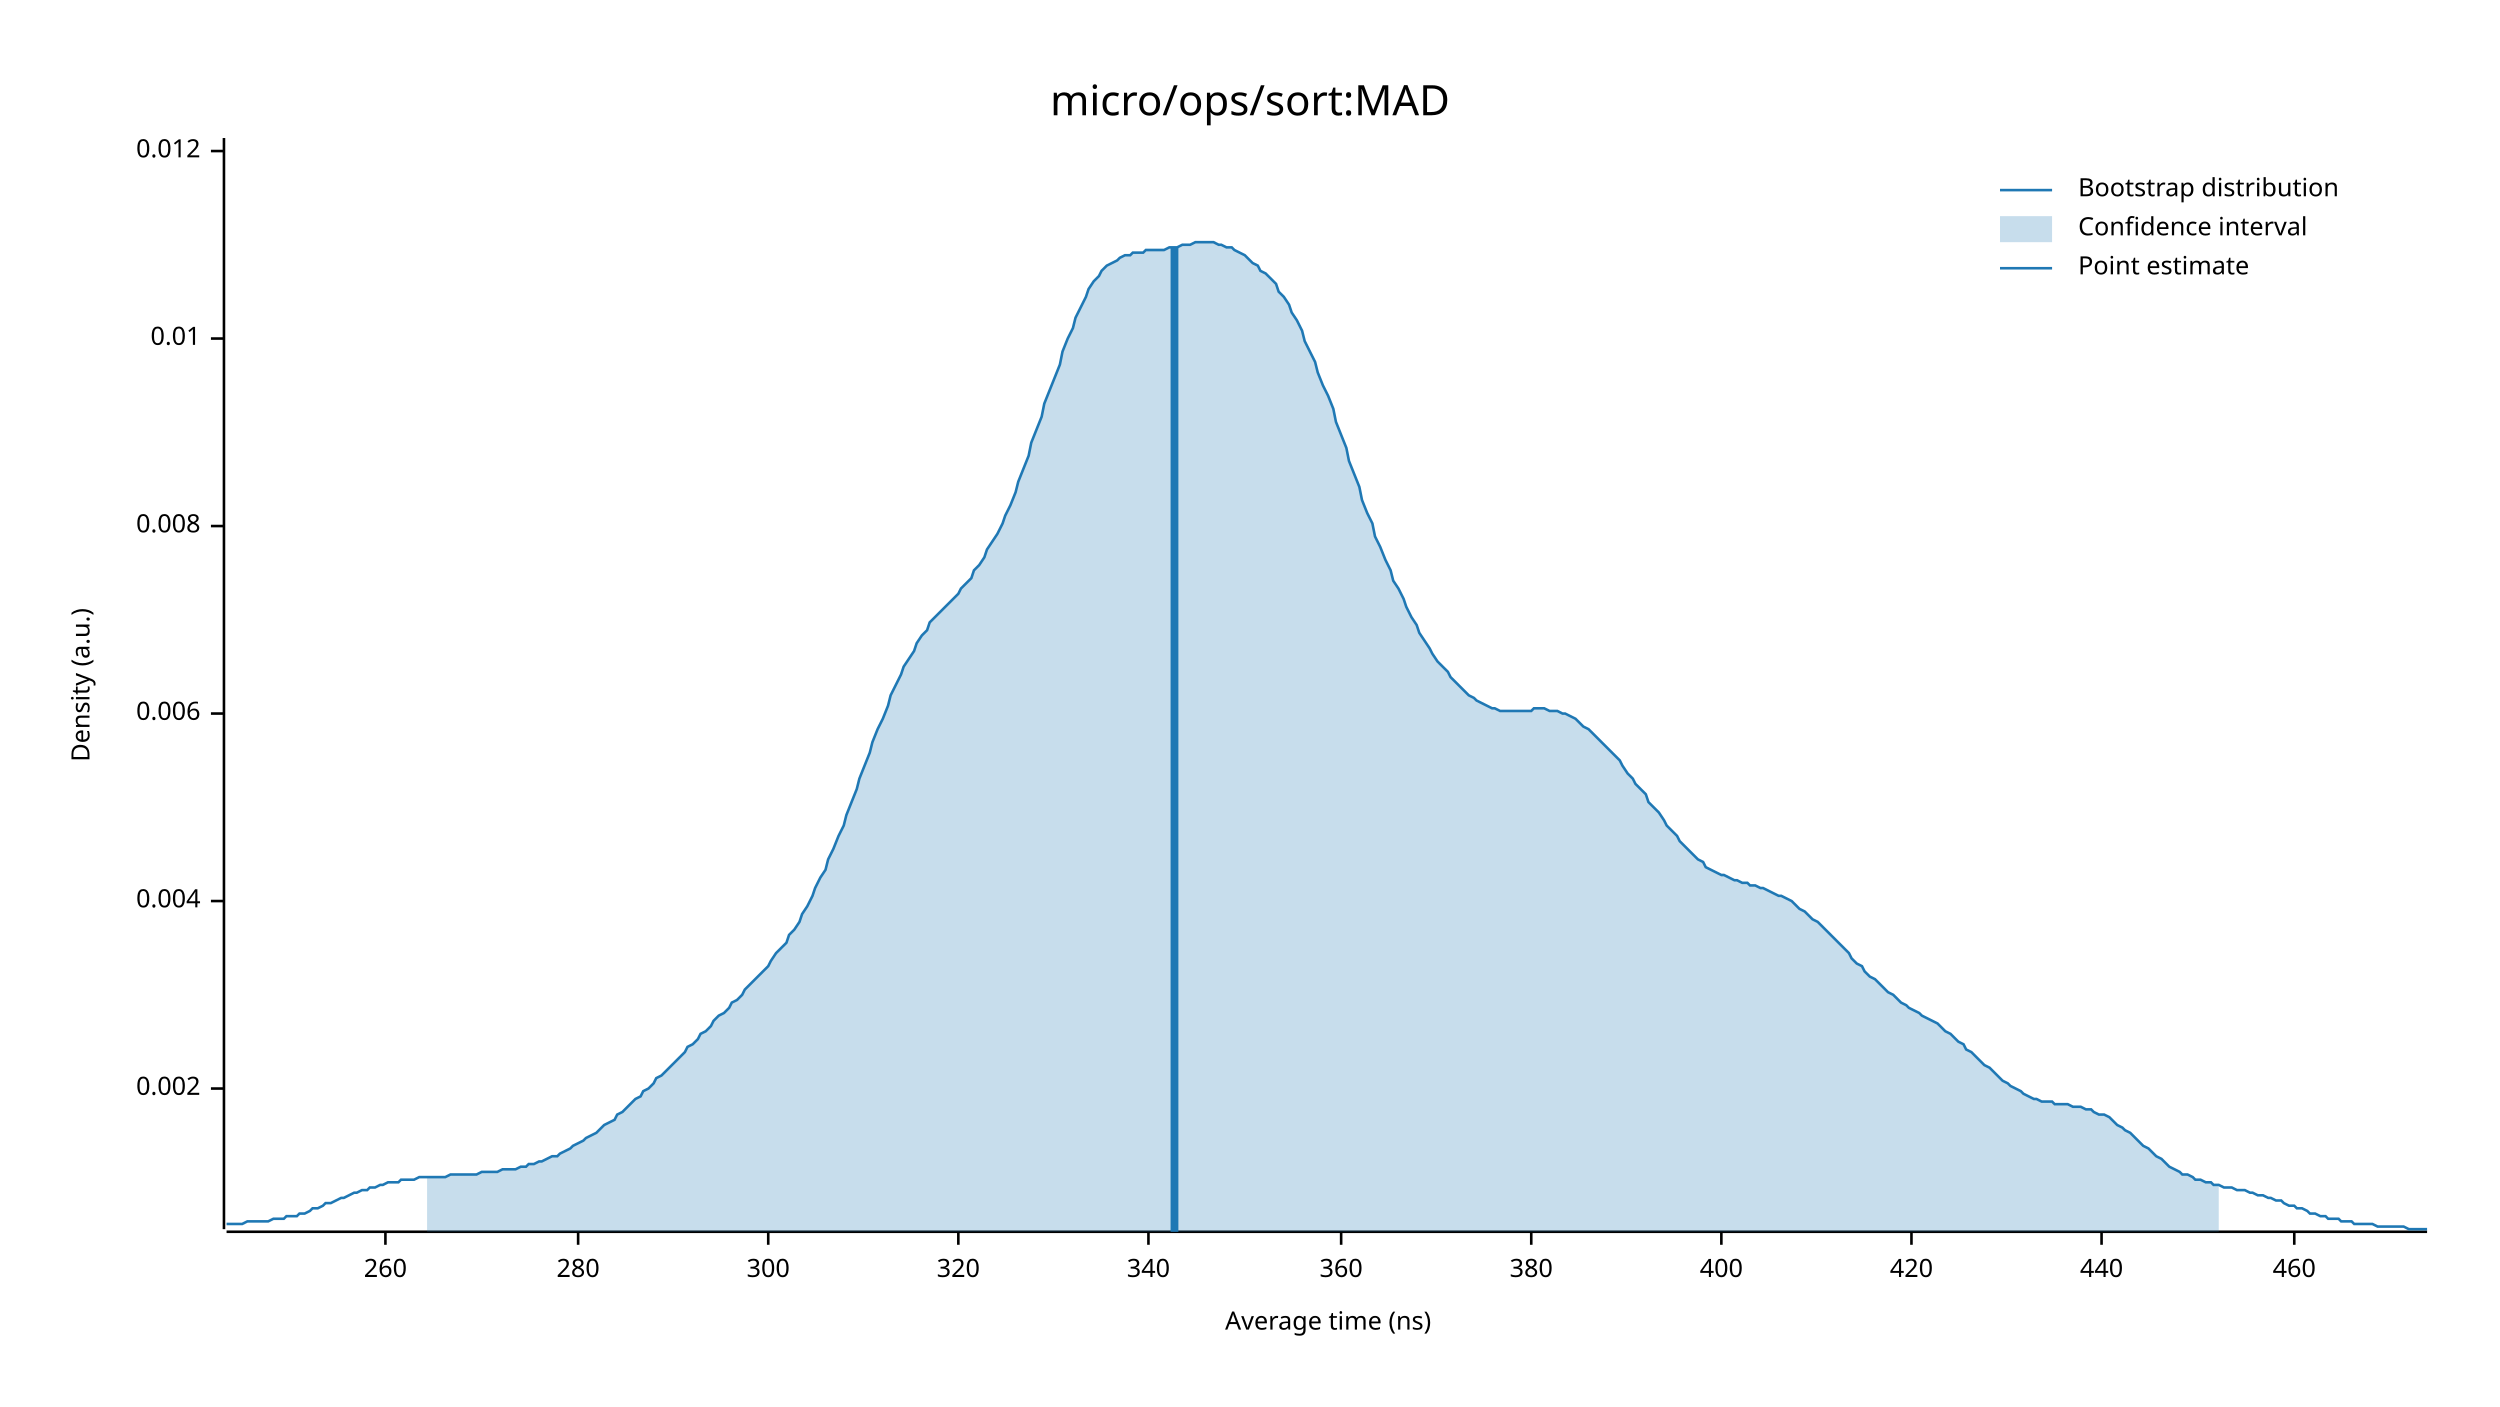
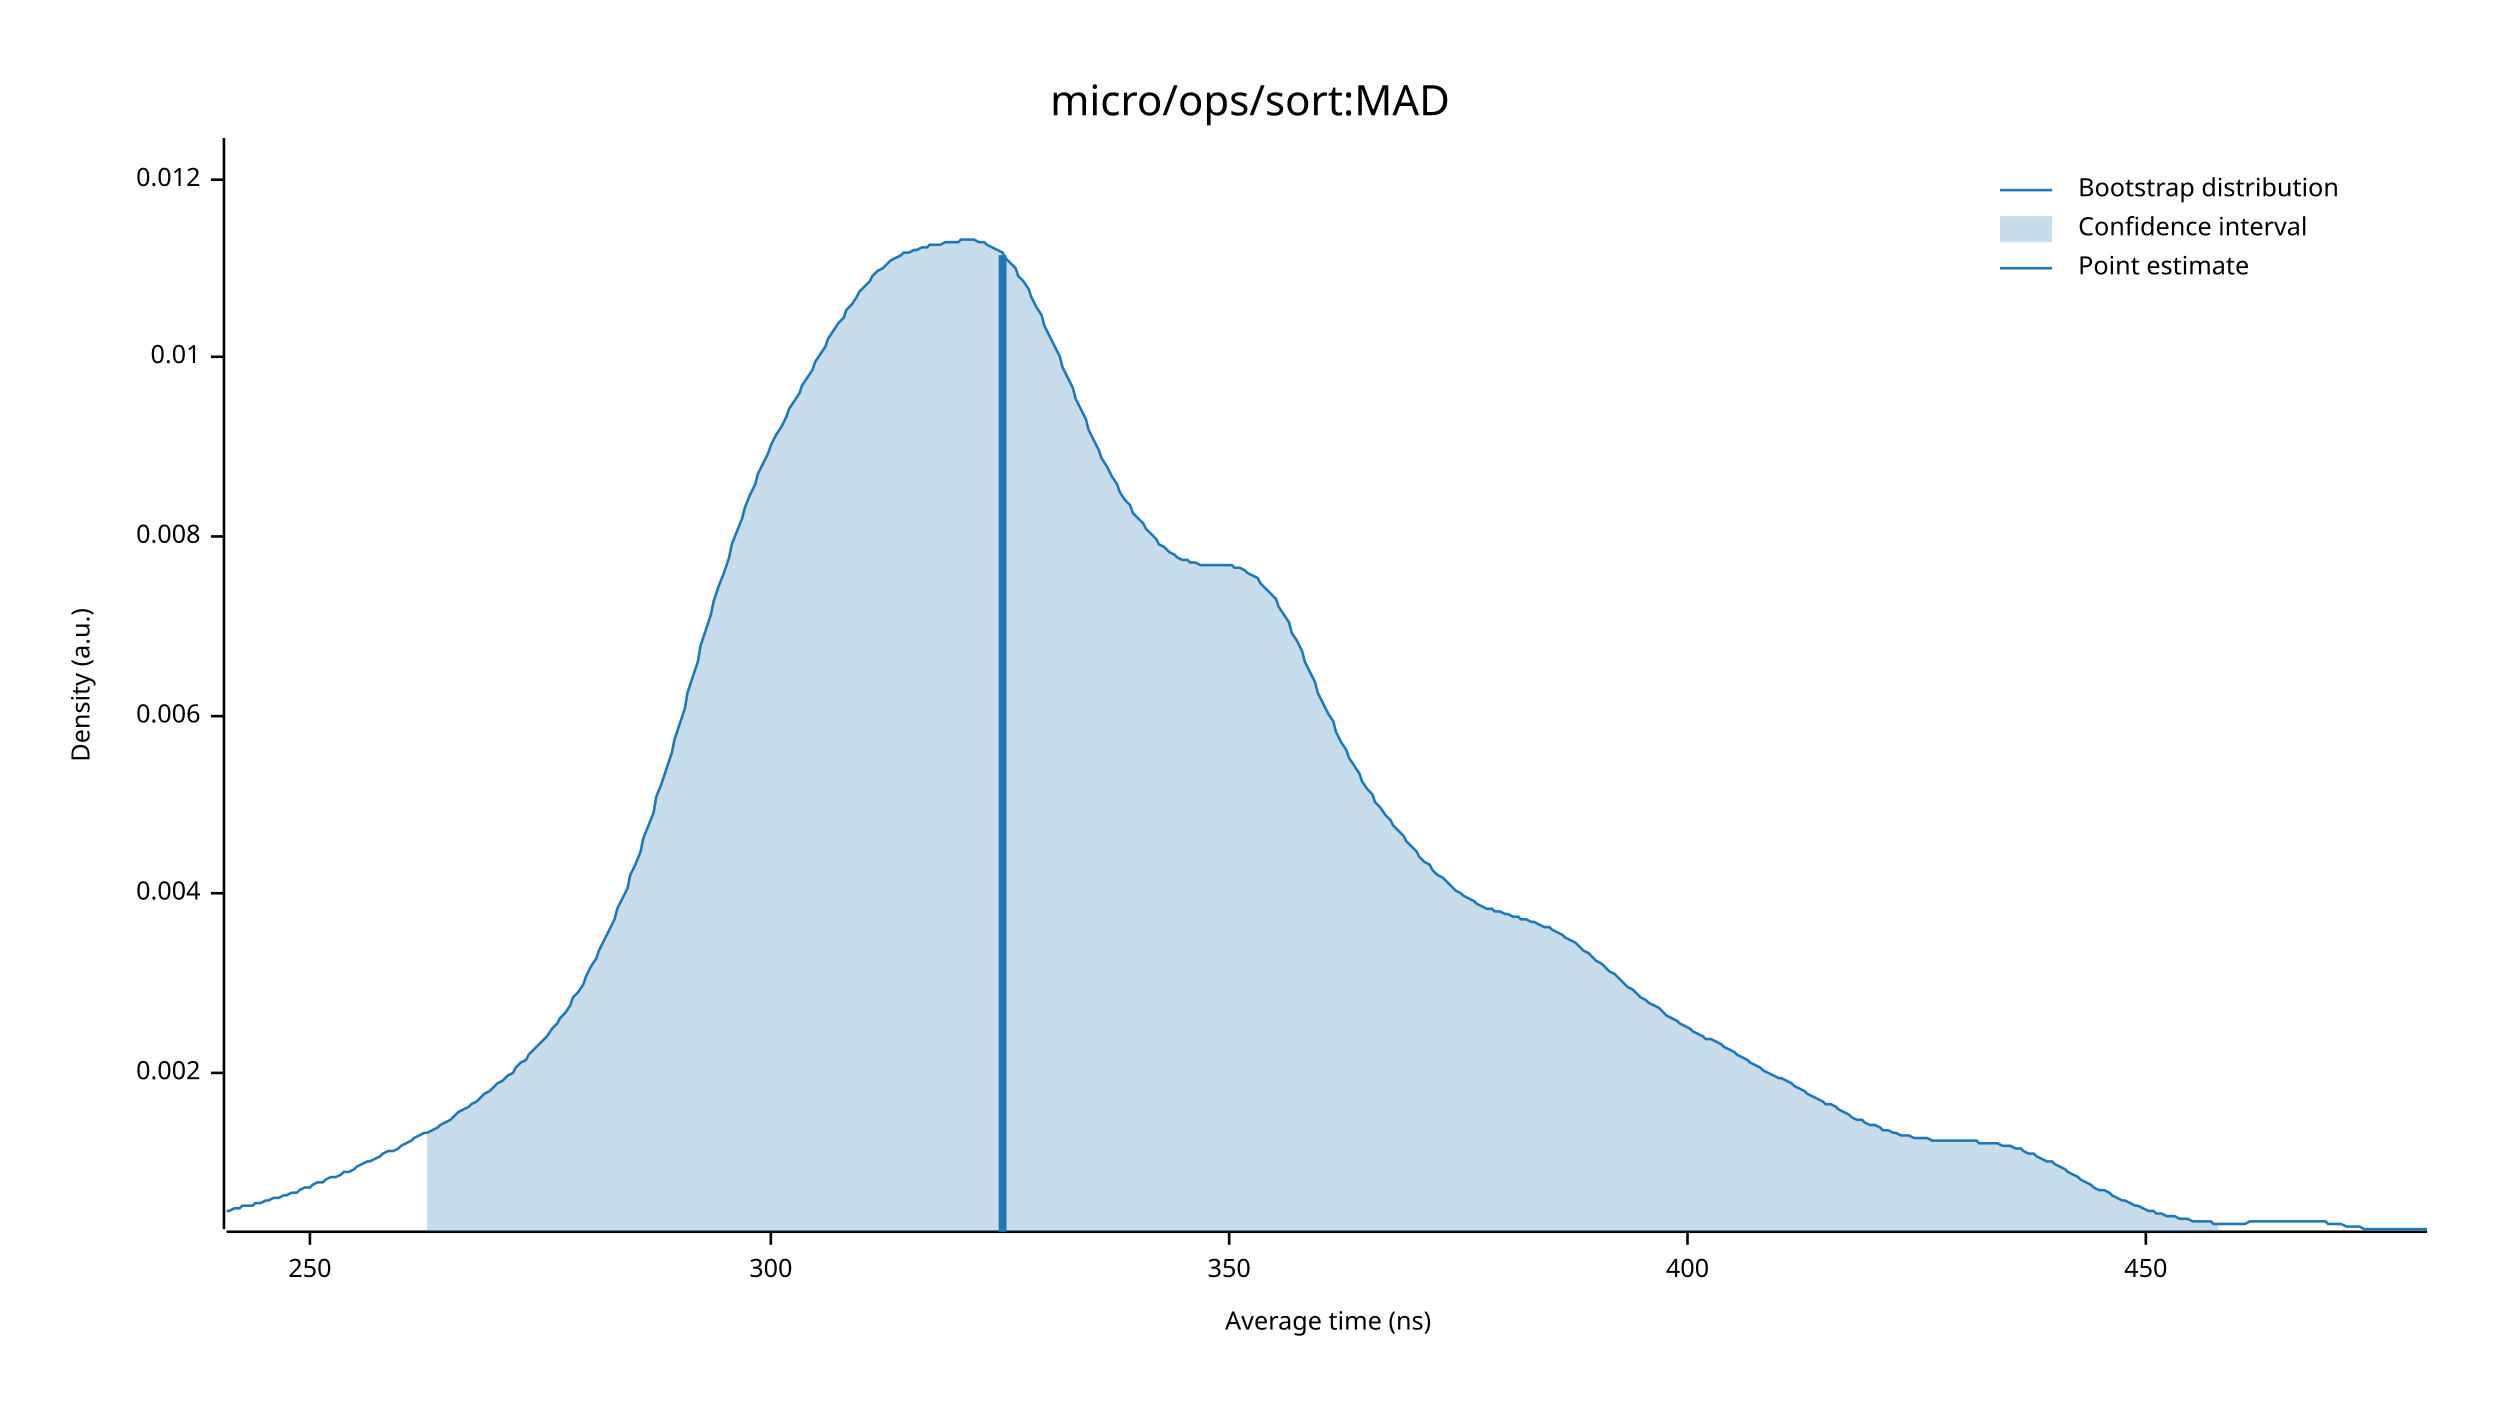
<svg xmlns="http://www.w3.org/2000/svg" width="960" height="540" viewBox="0 0 960 540">
  <text x="480" y="32" dy="0.76em" text-anchor="middle" font-family="sans-serif" font-size="16.129" opacity="1" fill="#000000">
micro/ops/sort:MAD
</text>
  <text x="27" y="263" dy="0.76em" text-anchor="middle" font-family="sans-serif" font-size="9.677" opacity="1" fill="#000000" transform="rotate(270, 27, 263)">
Density (a.u.)
</text>
  <text x="510" y="513" dy="-0.5ex" text-anchor="middle" font-family="sans-serif" font-size="9.677" opacity="1" fill="#000000">
Average time (ns)
</text>
  <polyline fill="none" opacity="1" stroke="#000000" stroke-width="1" points="86,53 86,472 " />
-   <text x="77" y="418" dy="0.5ex" text-anchor="end" font-family="sans-serif" font-size="9.677" opacity="1" fill="#000000">
+   <text x="77" y="412" dy="0.5ex" text-anchor="end" font-family="sans-serif" font-size="9.677" opacity="1" fill="#000000">
0.002
</text>
-   <polyline fill="none" opacity="1" stroke="#000000" stroke-width="1" points="81,418 86,418 " />
-   <text x="77" y="346" dy="0.5ex" text-anchor="end" font-family="sans-serif" font-size="9.677" opacity="1" fill="#000000">
+   <polyline fill="none" opacity="1" stroke="#000000" stroke-width="1" points="81,412 86,412 " />
+   <text x="77" y="343" dy="0.5ex" text-anchor="end" font-family="sans-serif" font-size="9.677" opacity="1" fill="#000000">
0.004
</text>
-   <polyline fill="none" opacity="1" stroke="#000000" stroke-width="1" points="81,346 86,346 " />
-   <text x="77" y="274" dy="0.5ex" text-anchor="end" font-family="sans-serif" font-size="9.677" opacity="1" fill="#000000">
+   <polyline fill="none" opacity="1" stroke="#000000" stroke-width="1" points="81,343 86,343 " />
+   <text x="77" y="275" dy="0.5ex" text-anchor="end" font-family="sans-serif" font-size="9.677" opacity="1" fill="#000000">
0.006
</text>
-   <polyline fill="none" opacity="1" stroke="#000000" stroke-width="1" points="81,274 86,274 " />
-   <text x="77" y="202" dy="0.5ex" text-anchor="end" font-family="sans-serif" font-size="9.677" opacity="1" fill="#000000">
+   <polyline fill="none" opacity="1" stroke="#000000" stroke-width="1" points="81,275 86,275 " />
+   <text x="77" y="206" dy="0.5ex" text-anchor="end" font-family="sans-serif" font-size="9.677" opacity="1" fill="#000000">
0.008
</text>
-   <polyline fill="none" opacity="1" stroke="#000000" stroke-width="1" points="81,202 86,202 " />
-   <text x="77" y="130" dy="0.5ex" text-anchor="end" font-family="sans-serif" font-size="9.677" opacity="1" fill="#000000">
+   <polyline fill="none" opacity="1" stroke="#000000" stroke-width="1" points="81,206 86,206 " />
+   <text x="77" y="137" dy="0.5ex" text-anchor="end" font-family="sans-serif" font-size="9.677" opacity="1" fill="#000000">
0.01
</text>
-   <polyline fill="none" opacity="1" stroke="#000000" stroke-width="1" points="81,130 86,130 " />
-   <text x="77" y="58" dy="0.5ex" text-anchor="end" font-family="sans-serif" font-size="9.677" opacity="1" fill="#000000">
+   <polyline fill="none" opacity="1" stroke="#000000" stroke-width="1" points="81,137 86,137 " />
+   <text x="77" y="69" dy="0.5ex" text-anchor="end" font-family="sans-serif" font-size="9.677" opacity="1" fill="#000000">
0.012
</text>
-   <polyline fill="none" opacity="1" stroke="#000000" stroke-width="1" points="81,58 86,58 " />
+   <polyline fill="none" opacity="1" stroke="#000000" stroke-width="1" points="81,69 86,69 " />
  <polyline fill="none" opacity="1" stroke="#000000" stroke-width="1" points="87,473 932,473 " />
-   <text x="148" y="483" dy="0.76em" text-anchor="middle" font-family="sans-serif" font-size="9.677" opacity="1" fill="#000000">
- 260
+   <text x="119" y="483" dy="0.76em" text-anchor="middle" font-family="sans-serif" font-size="9.677" opacity="1" fill="#000000">
+ 250
</text>
-   <polyline fill="none" opacity="1" stroke="#000000" stroke-width="1" points="148,473 148,478 " />
-   <text x="222" y="483" dy="0.76em" text-anchor="middle" font-family="sans-serif" font-size="9.677" opacity="1" fill="#000000">
- 280
- </text>
-   <polyline fill="none" opacity="1" stroke="#000000" stroke-width="1" points="222,473 222,478 " />
-   <text x="295" y="483" dy="0.76em" text-anchor="middle" font-family="sans-serif" font-size="9.677" opacity="1" fill="#000000">
+   <polyline fill="none" opacity="1" stroke="#000000" stroke-width="1" points="119,473 119,478 " />
+   <text x="296" y="483" dy="0.76em" text-anchor="middle" font-family="sans-serif" font-size="9.677" opacity="1" fill="#000000">
300
</text>
-   <polyline fill="none" opacity="1" stroke="#000000" stroke-width="1" points="295,473 295,478 " />
-   <text x="368" y="483" dy="0.76em" text-anchor="middle" font-family="sans-serif" font-size="9.677" opacity="1" fill="#000000">
- 320
+   <polyline fill="none" opacity="1" stroke="#000000" stroke-width="1" points="296,473 296,478 " />
+   <text x="472" y="483" dy="0.76em" text-anchor="middle" font-family="sans-serif" font-size="9.677" opacity="1" fill="#000000">
+ 350
</text>
-   <polyline fill="none" opacity="1" stroke="#000000" stroke-width="1" points="368,473 368,478 " />
-   <text x="441" y="483" dy="0.76em" text-anchor="middle" font-family="sans-serif" font-size="9.677" opacity="1" fill="#000000">
- 340
- </text>
-   <polyline fill="none" opacity="1" stroke="#000000" stroke-width="1" points="441,473 441,478 " />
-   <text x="515" y="483" dy="0.76em" text-anchor="middle" font-family="sans-serif" font-size="9.677" opacity="1" fill="#000000">
- 360
- </text>
-   <polyline fill="none" opacity="1" stroke="#000000" stroke-width="1" points="515,473 515,478 " />
-   <text x="588" y="483" dy="0.76em" text-anchor="middle" font-family="sans-serif" font-size="9.677" opacity="1" fill="#000000">
- 380
- </text>
-   <polyline fill="none" opacity="1" stroke="#000000" stroke-width="1" points="588,473 588,478 " />
-   <text x="661" y="483" dy="0.76em" text-anchor="middle" font-family="sans-serif" font-size="9.677" opacity="1" fill="#000000">
+   <polyline fill="none" opacity="1" stroke="#000000" stroke-width="1" points="472,473 472,478 " />
+   <text x="648" y="483" dy="0.76em" text-anchor="middle" font-family="sans-serif" font-size="9.677" opacity="1" fill="#000000">
400
</text>
-   <polyline fill="none" opacity="1" stroke="#000000" stroke-width="1" points="661,473 661,478 " />
-   <text x="734" y="483" dy="0.76em" text-anchor="middle" font-family="sans-serif" font-size="9.677" opacity="1" fill="#000000">
- 420
+   <polyline fill="none" opacity="1" stroke="#000000" stroke-width="1" points="648,473 648,478 " />
+   <text x="824" y="483" dy="0.76em" text-anchor="middle" font-family="sans-serif" font-size="9.677" opacity="1" fill="#000000">
+ 450
</text>
-   <polyline fill="none" opacity="1" stroke="#000000" stroke-width="1" points="734,473 734,478 " />
-   <text x="807" y="483" dy="0.76em" text-anchor="middle" font-family="sans-serif" font-size="9.677" opacity="1" fill="#000000">
- 440
- </text>
-   <polyline fill="none" opacity="1" stroke="#000000" stroke-width="1" points="807,473 807,478 " />
-   <text x="881" y="483" dy="0.76em" text-anchor="middle" font-family="sans-serif" font-size="9.677" opacity="1" fill="#000000">
- 460
- </text>
-   <polyline fill="none" opacity="1" stroke="#000000" stroke-width="1" points="881,473 881,478 " />
-   <polyline fill="none" opacity="1" stroke="#1F78B4" stroke-width="1" points="87,470 88,470 90,470 92,470 93,470 95,469 97,469 98,469 100,469 102,469 103,469 105,468 107,468 109,468 110,467 112,467 114,467 115,466 117,466 119,465 120,464 122,464 124,463 125,462 127,462 129,461 131,460 132,460 134,459 136,458 137,458 139,457 141,457 142,456 144,456 146,455 147,455 149,454 151,454 153,454 154,453 156,453 158,453 159,453 161,452 163,452 164,452 166,452 168,452 169,452 171,452 173,451 175,451 176,451 178,451 180,451 181,451 183,451 185,450 186,450 188,450 190,450 191,450 193,449 195,449 197,449 198,449 200,448 202,448 203,447 205,447 207,446 208,446 210,445 212,444 214,444 215,443 217,442 219,441 220,440 222,439 224,438 225,437 227,436 229,435 230,434 232,432 234,431 236,430 237,428 239,427 241,425 242,424 244,422 246,421 247,419 249,418 251,416 252,414 254,413 256,411 258,409 259,408 261,406 263,404 264,402 266,401 268,399 269,397 271,396 273,394 274,392 276,390 278,389 280,387 281,385 283,384 285,382 286,380 288,378 290,376 291,375 293,373 295,371 296,369 298,366 300,364 302,362 303,359 305,357 307,354 308,351 310,348 312,344 313,341 315,337 317,334 318,330 320,326 322,321 324,317 325,313 327,308 329,303 330,299 332,294 334,289 335,285 337,280 339,276 341,271 342,267 344,263 346,259 347,256 349,253 351,250 352,247 354,244 356,242 357,239 359,237 361,235 363,233 364,232 366,230 368,228 369,226 371,224 373,222 374,219 376,217 378,214 379,211 381,208 383,205 385,201 386,198 388,194 390,189 391,185 393,180 395,175 396,170 398,165 400,160 401,155 403,150 405,145 407,140 408,135 410,130 412,126 413,122 415,118 417,114 418,111 420,108 422,106 423,104 425,102 427,101 429,100 430,99 432,98 434,98 435,97 437,97 439,97 440,96 442,96 444,96 445,96 447,96 449,95 451,95 452,95 454,94 456,94 457,94 459,93 461,93 462,93 464,93 466,93 468,94 469,94 471,95 473,95 474,96 476,97 478,98 479,99 481,101 483,102 484,104 486,105 488,107 490,109 491,112 493,114 495,117 496,120 498,123 500,127 501,131 503,135 505,139 506,143 508,148 510,152 512,157 513,162 515,167 517,172 518,177 520,182 522,187 523,192 525,197 527,201 528,206 530,210 532,215 534,219 535,223 537,226 539,230 540,233 542,237 544,240 545,243 547,246 549,249 550,251 552,254 554,256 556,258 557,260 559,262 561,264 562,265 564,267 566,268 567,269 569,270 571,271 573,272 574,272 576,273 578,273 579,273 581,273 583,273 584,273 586,273 588,273 589,272 591,272 593,272 595,273 596,273 598,273 600,274 601,274 603,275 605,276 606,277 608,279 610,280 611,281 613,283 615,285 617,287 618,288 620,290 622,292 623,294 625,297 627,299 628,301 630,303 632,305 633,308 635,310 637,312 639,315 640,317 642,319 644,321 645,323 647,325 649,327 650,328 652,330 654,331 655,333 657,334 659,335 661,336 662,336 664,337 666,338 667,338 669,339 671,339 672,340 674,340 676,341 677,341 679,342 681,343 683,344 684,344 686,345 688,346 689,347 691,349 693,350 694,351 696,353 698,354 700,356 701,357 703,359 705,361 706,362 708,364 710,366 711,368 713,370 715,371 716,373 718,375 720,376 722,378 723,379 725,381 727,382 728,383 730,385 732,386 733,387 735,388 737,389 738,390 740,391 742,392 744,393 745,394 747,396 749,397 750,398 752,400 754,401 755,403 757,404 759,406 760,407 762,409 764,410 766,412 767,413 769,415 771,416 772,417 774,418 776,419 777,420 779,421 781,422 782,422 784,423 786,423 788,423 789,424 791,424 793,424 794,424 796,425 798,425 799,425 801,426 803,426 804,427 806,428 808,428 810,429 811,430 813,432 815,433 816,434 818,435 820,437 821,438 823,440 825,441 827,443 828,444 830,445 832,447 833,448 835,449 837,450 838,451 840,451 842,452 843,453 845,453 847,454 849,454 850,455 852,455 854,456 855,456 857,456 859,457 860,457 862,457 864,458 865,458 867,459 869,459 871,460 872,460 874,461 876,461 877,462 879,463 881,463 882,464 884,464 886,465 887,466 889,466 891,467 893,467 894,468 896,468 898,468 899,469 901,469 903,469 904,470 906,470 908,470 909,470 911,470 913,471 915,471 916,471 918,471 920,471 921,471 923,471 925,472 926,472 928,472 930,472 932,472 " />
-   <polygon opacity="0.25" fill="#1F78B4" points="164,452 166,452 168,452 169,452 171,452 173,451 175,451 176,451 178,451 180,451 181,451 183,451 185,450 186,450 188,450 190,450 191,450 193,449 195,449 197,449 198,449 200,448 202,448 203,447 205,447 207,446 208,446 210,445 212,444 214,444 215,443 217,442 219,441 220,440 222,439 224,438 225,437 227,436 229,435 230,434 232,432 234,431 236,430 237,428 239,427 241,425 242,424 244,422 246,421 247,419 249,418 251,416 252,414 254,413 256,411 258,409 259,408 261,406 263,404 264,402 266,401 268,399 269,397 271,396 273,394 274,392 276,390 278,389 280,387 281,385 283,384 285,382 286,380 288,378 290,376 291,375 293,373 295,371 296,369 298,366 300,364 302,362 303,359 305,357 307,354 308,351 310,348 312,344 313,341 315,337 317,334 318,330 320,326 322,321 324,317 325,313 327,308 329,303 330,299 332,294 334,289 335,285 337,280 339,276 341,271 342,267 344,263 346,259 347,256 349,253 351,250 352,247 354,244 356,242 357,239 359,237 361,235 363,233 364,232 366,230 368,228 369,226 371,224 373,222 374,219 376,217 378,214 379,211 381,208 383,205 385,201 386,198 388,194 390,189 391,185 393,180 395,175 396,170 398,165 400,160 401,155 403,150 405,145 407,140 408,135 410,130 412,126 413,122 415,118 417,114 418,111 420,108 422,106 423,104 425,102 427,101 429,100 430,99 432,98 434,98 435,97 437,97 439,97 440,96 442,96 444,96 445,96 447,96 449,95 451,95 452,95 454,94 456,94 457,94 459,93 461,93 462,93 464,93 466,93 468,94 469,94 471,95 473,95 474,96 476,97 478,98 479,99 481,101 483,102 484,104 486,105 488,107 490,109 491,112 493,114 495,117 496,120 498,123 500,127 501,131 503,135 505,139 506,143 508,148 510,152 512,157 513,162 515,167 517,172 518,177 520,182 522,187 523,192 525,197 527,201 528,206 530,210 532,215 534,219 535,223 537,226 539,230 540,233 542,237 544,240 545,243 547,246 549,249 550,251 552,254 554,256 556,258 557,260 559,262 561,264 562,265 564,267 566,268 567,269 569,270 571,271 573,272 574,272 576,273 578,273 579,273 581,273 583,273 584,273 586,273 588,273 589,272 591,272 593,272 595,273 596,273 598,273 600,274 601,274 603,275 605,276 606,277 608,279 610,280 611,281 613,283 615,285 617,287 618,288 620,290 622,292 623,294 625,297 627,299 628,301 630,303 632,305 633,308 635,310 637,312 639,315 640,317 642,319 644,321 645,323 647,325 649,327 650,328 652,330 654,331 655,333 657,334 659,335 661,336 662,336 664,337 666,338 667,338 669,339 671,339 672,340 674,340 676,341 677,341 679,342 681,343 683,344 684,344 686,345 688,346 689,347 691,349 693,350 694,351 696,353 698,354 700,356 701,357 703,359 705,361 706,362 708,364 710,366 711,368 713,370 715,371 716,373 718,375 720,376 722,378 723,379 725,381 727,382 728,383 730,385 732,386 733,387 735,388 737,389 738,390 740,391 742,392 744,393 745,394 747,396 749,397 750,398 752,400 754,401 755,403 757,404 759,406 760,407 762,409 764,410 766,412 767,413 769,415 771,416 772,417 774,418 776,419 777,420 779,421 781,422 782,422 784,423 786,423 788,423 789,424 791,424 793,424 794,424 796,425 798,425 799,425 801,426 803,426 804,427 806,428 808,428 810,429 811,430 813,432 815,433 816,434 818,435 820,437 821,438 823,440 825,441 827,443 828,444 830,445 832,447 833,448 835,449 837,450 838,451 840,451 842,452 843,453 845,453 847,454 849,454 850,455 852,455 852,473 164,473 " />
-   <polyline fill="none" opacity="1" stroke="#1F78B4" stroke-width="3" points="451,473 451,95 " />
+   <polyline fill="none" opacity="1" stroke="#000000" stroke-width="1" points="824,473 824,478 " />
+   <polyline fill="none" opacity="1" stroke="#1F78B4" stroke-width="1" points="87,465 88,465 90,464 92,464 93,463 95,463 97,463 98,462 100,462 102,461 103,461 105,460 107,460 109,459 110,459 112,458 114,458 115,457 117,456 119,456 120,455 122,454 124,454 125,453 127,452 129,452 131,451 132,450 134,450 136,449 137,448 139,447 141,446 142,446 144,445 146,444 147,443 149,442 151,442 153,441 154,440 156,439 158,438 159,437 161,436 163,435 164,435 166,434 168,433 169,432 171,431 173,430 175,428 176,427 178,426 180,425 181,424 183,423 185,421 186,420 188,419 190,417 191,416 193,415 195,413 197,412 198,410 200,408 202,407 203,405 205,403 207,401 208,400 210,398 212,395 214,393 215,391 217,389 219,386 220,383 222,381 224,378 225,375 227,371 229,368 230,365 232,361 234,357 236,353 237,349 239,345 241,341 242,336 244,332 246,327 247,322 249,317 251,312 252,306 254,301 256,295 258,289 259,284 261,278 263,272 264,266 266,260 268,254 269,248 271,242 273,236 274,231 276,225 278,220 280,214 281,209 283,204 285,199 286,195 288,190 290,186 291,182 293,178 295,174 296,171 298,167 300,164 302,160 303,157 305,154 307,151 308,148 310,145 312,142 313,139 315,136 317,133 318,130 320,127 322,124 324,122 325,119 327,117 329,114 330,112 332,110 334,108 335,106 337,104 339,103 341,101 342,100 344,99 346,98 347,97 349,97 351,96 352,96 354,95 356,95 357,94 359,94 361,94 363,93 364,93 366,93 368,93 369,92 371,92 373,92 374,92 376,93 378,93 379,94 381,95 383,96 385,97 386,99 388,101 390,103 391,106 393,108 395,111 396,114 398,118 400,121 401,125 403,129 405,133 407,137 408,141 410,145 412,149 413,153 415,157 417,161 418,165 420,169 422,173 423,176 425,179 427,183 429,186 430,189 432,192 434,194 435,197 437,199 439,201 440,203 442,205 444,207 445,209 447,210 449,212 451,213 452,214 454,215 456,215 457,216 459,216 461,217 462,217 464,217 466,217 468,217 469,217 471,217 473,217 474,218 476,218 478,219 479,220 481,221 483,222 484,224 486,226 488,228 490,230 491,233 493,236 495,239 496,243 498,246 500,250 501,254 503,258 505,262 506,266 508,270 510,274 512,277 513,281 515,285 517,288 518,291 520,294 522,297 523,300 525,303 527,305 528,308 530,310 532,313 534,315 535,317 537,319 539,321 540,323 542,325 544,327 545,329 547,331 549,332 550,334 552,336 554,337 556,339 557,340 559,342 561,343 562,344 564,345 566,346 567,347 569,348 571,349 573,349 574,350 576,350 578,351 579,351 581,352 583,352 584,353 586,353 588,354 589,354 591,355 593,356 595,356 596,357 598,358 600,359 601,360 603,361 605,362 606,363 608,365 610,366 611,367 613,369 615,370 617,372 618,373 620,374 622,376 623,377 625,379 627,380 628,381 630,383 632,384 633,385 635,386 637,387 639,389 640,390 642,391 644,392 645,393 647,394 649,395 650,396 652,397 654,398 655,399 657,399 659,400 661,401 662,402 664,403 666,404 667,405 669,406 671,407 672,408 674,409 676,410 677,411 679,412 681,413 683,414 684,414 686,415 688,416 689,417 691,418 693,419 694,420 696,421 698,422 700,423 701,424 703,424 705,425 706,426 708,427 710,428 711,429 713,430 715,430 716,431 718,432 720,432 722,433 723,434 725,434 727,435 728,435 730,436 732,436 733,436 735,437 737,437 738,437 740,437 742,438 744,438 745,438 747,438 749,438 750,438 752,438 754,438 755,438 757,438 759,438 760,439 762,439 764,439 766,439 767,439 769,440 771,440 772,440 774,441 776,441 777,442 779,443 781,443 782,444 784,445 786,446 788,446 789,447 791,448 793,449 794,450 796,451 798,452 799,453 801,454 803,455 804,456 806,457 808,457 810,458 811,459 813,460 815,461 816,461 818,462 820,463 821,463 823,464 825,465 827,465 828,466 830,466 832,467 833,467 835,467 837,468 838,468 840,468 842,469 843,469 845,469 847,469 849,469 850,470 852,470 854,470 855,470 857,470 859,470 860,470 862,470 864,469 865,469 867,469 869,469 871,469 872,469 874,469 876,469 877,469 879,469 881,469 882,469 884,469 886,469 887,469 889,469 891,469 893,469 894,470 896,470 898,470 899,470 901,471 903,471 904,471 906,471 908,472 909,472 911,472 913,472 915,472 916,472 918,472 920,472 921,472 923,472 925,472 926,472 928,472 930,472 932,472 " />
+   <polygon opacity="0.25" fill="#1F78B4" points="164,435 166,434 168,433 169,432 171,431 173,430 175,428 176,427 178,426 180,425 181,424 183,423 185,421 186,420 188,419 190,417 191,416 193,415 195,413 197,412 198,410 200,408 202,407 203,405 205,403 207,401 208,400 210,398 212,395 214,393 215,391 217,389 219,386 220,383 222,381 224,378 225,375 227,371 229,368 230,365 232,361 234,357 236,353 237,349 239,345 241,341 242,336 244,332 246,327 247,322 249,317 251,312 252,306 254,301 256,295 258,289 259,284 261,278 263,272 264,266 266,260 268,254 269,248 271,242 273,236 274,231 276,225 278,220 280,214 281,209 283,204 285,199 286,195 288,190 290,186 291,182 293,178 295,174 296,171 298,167 300,164 302,160 303,157 305,154 307,151 308,148 310,145 312,142 313,139 315,136 317,133 318,130 320,127 322,124 324,122 325,119 327,117 329,114 330,112 332,110 334,108 335,106 337,104 339,103 341,101 342,100 344,99 346,98 347,97 349,97 351,96 352,96 354,95 356,95 357,94 359,94 361,94 363,93 364,93 366,93 368,93 369,92 371,92 373,92 374,92 376,93 378,93 379,94 381,95 383,96 385,97 386,99 388,101 390,103 391,106 393,108 395,111 396,114 398,118 400,121 401,125 403,129 405,133 407,137 408,141 410,145 412,149 413,153 415,157 417,161 418,165 420,169 422,173 423,176 425,179 427,183 429,186 430,189 432,192 434,194 435,197 437,199 439,201 440,203 442,205 444,207 445,209 447,210 449,212 451,213 452,214 454,215 456,215 457,216 459,216 461,217 462,217 464,217 466,217 468,217 469,217 471,217 473,217 474,218 476,218 478,219 479,220 481,221 483,222 484,224 486,226 488,228 490,230 491,233 493,236 495,239 496,243 498,246 500,250 501,254 503,258 505,262 506,266 508,270 510,274 512,277 513,281 515,285 517,288 518,291 520,294 522,297 523,300 525,303 527,305 528,308 530,310 532,313 534,315 535,317 537,319 539,321 540,323 542,325 544,327 545,329 547,331 549,332 550,334 552,336 554,337 556,339 557,340 559,342 561,343 562,344 564,345 566,346 567,347 569,348 571,349 573,349 574,350 576,350 578,351 579,351 581,352 583,352 584,353 586,353 588,354 589,354 591,355 593,356 595,356 596,357 598,358 600,359 601,360 603,361 605,362 606,363 608,365 610,366 611,367 613,369 615,370 617,372 618,373 620,374 622,376 623,377 625,379 627,380 628,381 630,383 632,384 633,385 635,386 637,387 639,389 640,390 642,391 644,392 645,393 647,394 649,395 650,396 652,397 654,398 655,399 657,399 659,400 661,401 662,402 664,403 666,404 667,405 669,406 671,407 672,408 674,409 676,410 677,411 679,412 681,413 683,414 684,414 686,415 688,416 689,417 691,418 693,419 694,420 696,421 698,422 700,423 701,424 703,424 705,425 706,426 708,427 710,428 711,429 713,430 715,430 716,431 718,432 720,432 722,433 723,434 725,434 727,435 728,435 730,436 732,436 733,436 735,437 737,437 738,437 740,437 742,438 744,438 745,438 747,438 749,438 750,438 752,438 754,438 755,438 757,438 759,438 760,439 762,439 764,439 766,439 767,439 769,440 771,440 772,440 774,441 776,441 777,442 779,443 781,443 782,444 784,445 786,446 788,446 789,447 791,448 793,449 794,450 796,451 798,452 799,453 801,454 803,455 804,456 806,457 808,457 810,458 811,459 813,460 815,461 816,461 818,462 820,463 821,463 823,464 825,465 827,465 828,466 830,466 832,467 833,467 835,467 837,468 838,468 840,468 842,469 843,469 845,469 847,469 849,469 850,470 852,470 852,473 164,473 " />
+   <polyline fill="none" opacity="1" stroke="#1F78B4" stroke-width="3" points="385,473 385,98 " />
  <text x="798" y="68" dy="0.76em" text-anchor="start" font-family="sans-serif" font-size="9.677" opacity="1" fill="#000000">
Bootstrap distribution
</text>
  <text x="798" y="83" dy="0.76em" text-anchor="start" font-family="sans-serif" font-size="9.677" opacity="1" fill="#000000">
Confidence interval
</text>
  <text x="798" y="98" dy="0.76em" text-anchor="start" font-family="sans-serif" font-size="9.677" opacity="1" fill="#000000">
Point estimate
</text>
  <polyline fill="none" opacity="1" stroke="#1F78B4" stroke-width="1" points="768,73 788,73 " />
  <rect x="768" y="83" width="20" height="10" opacity="0.25" fill="#1F78B4" stroke="none" />
  <polyline fill="none" opacity="1" stroke="#1F78B4" stroke-width="1" points="768,103 788,103 " />
</svg>
